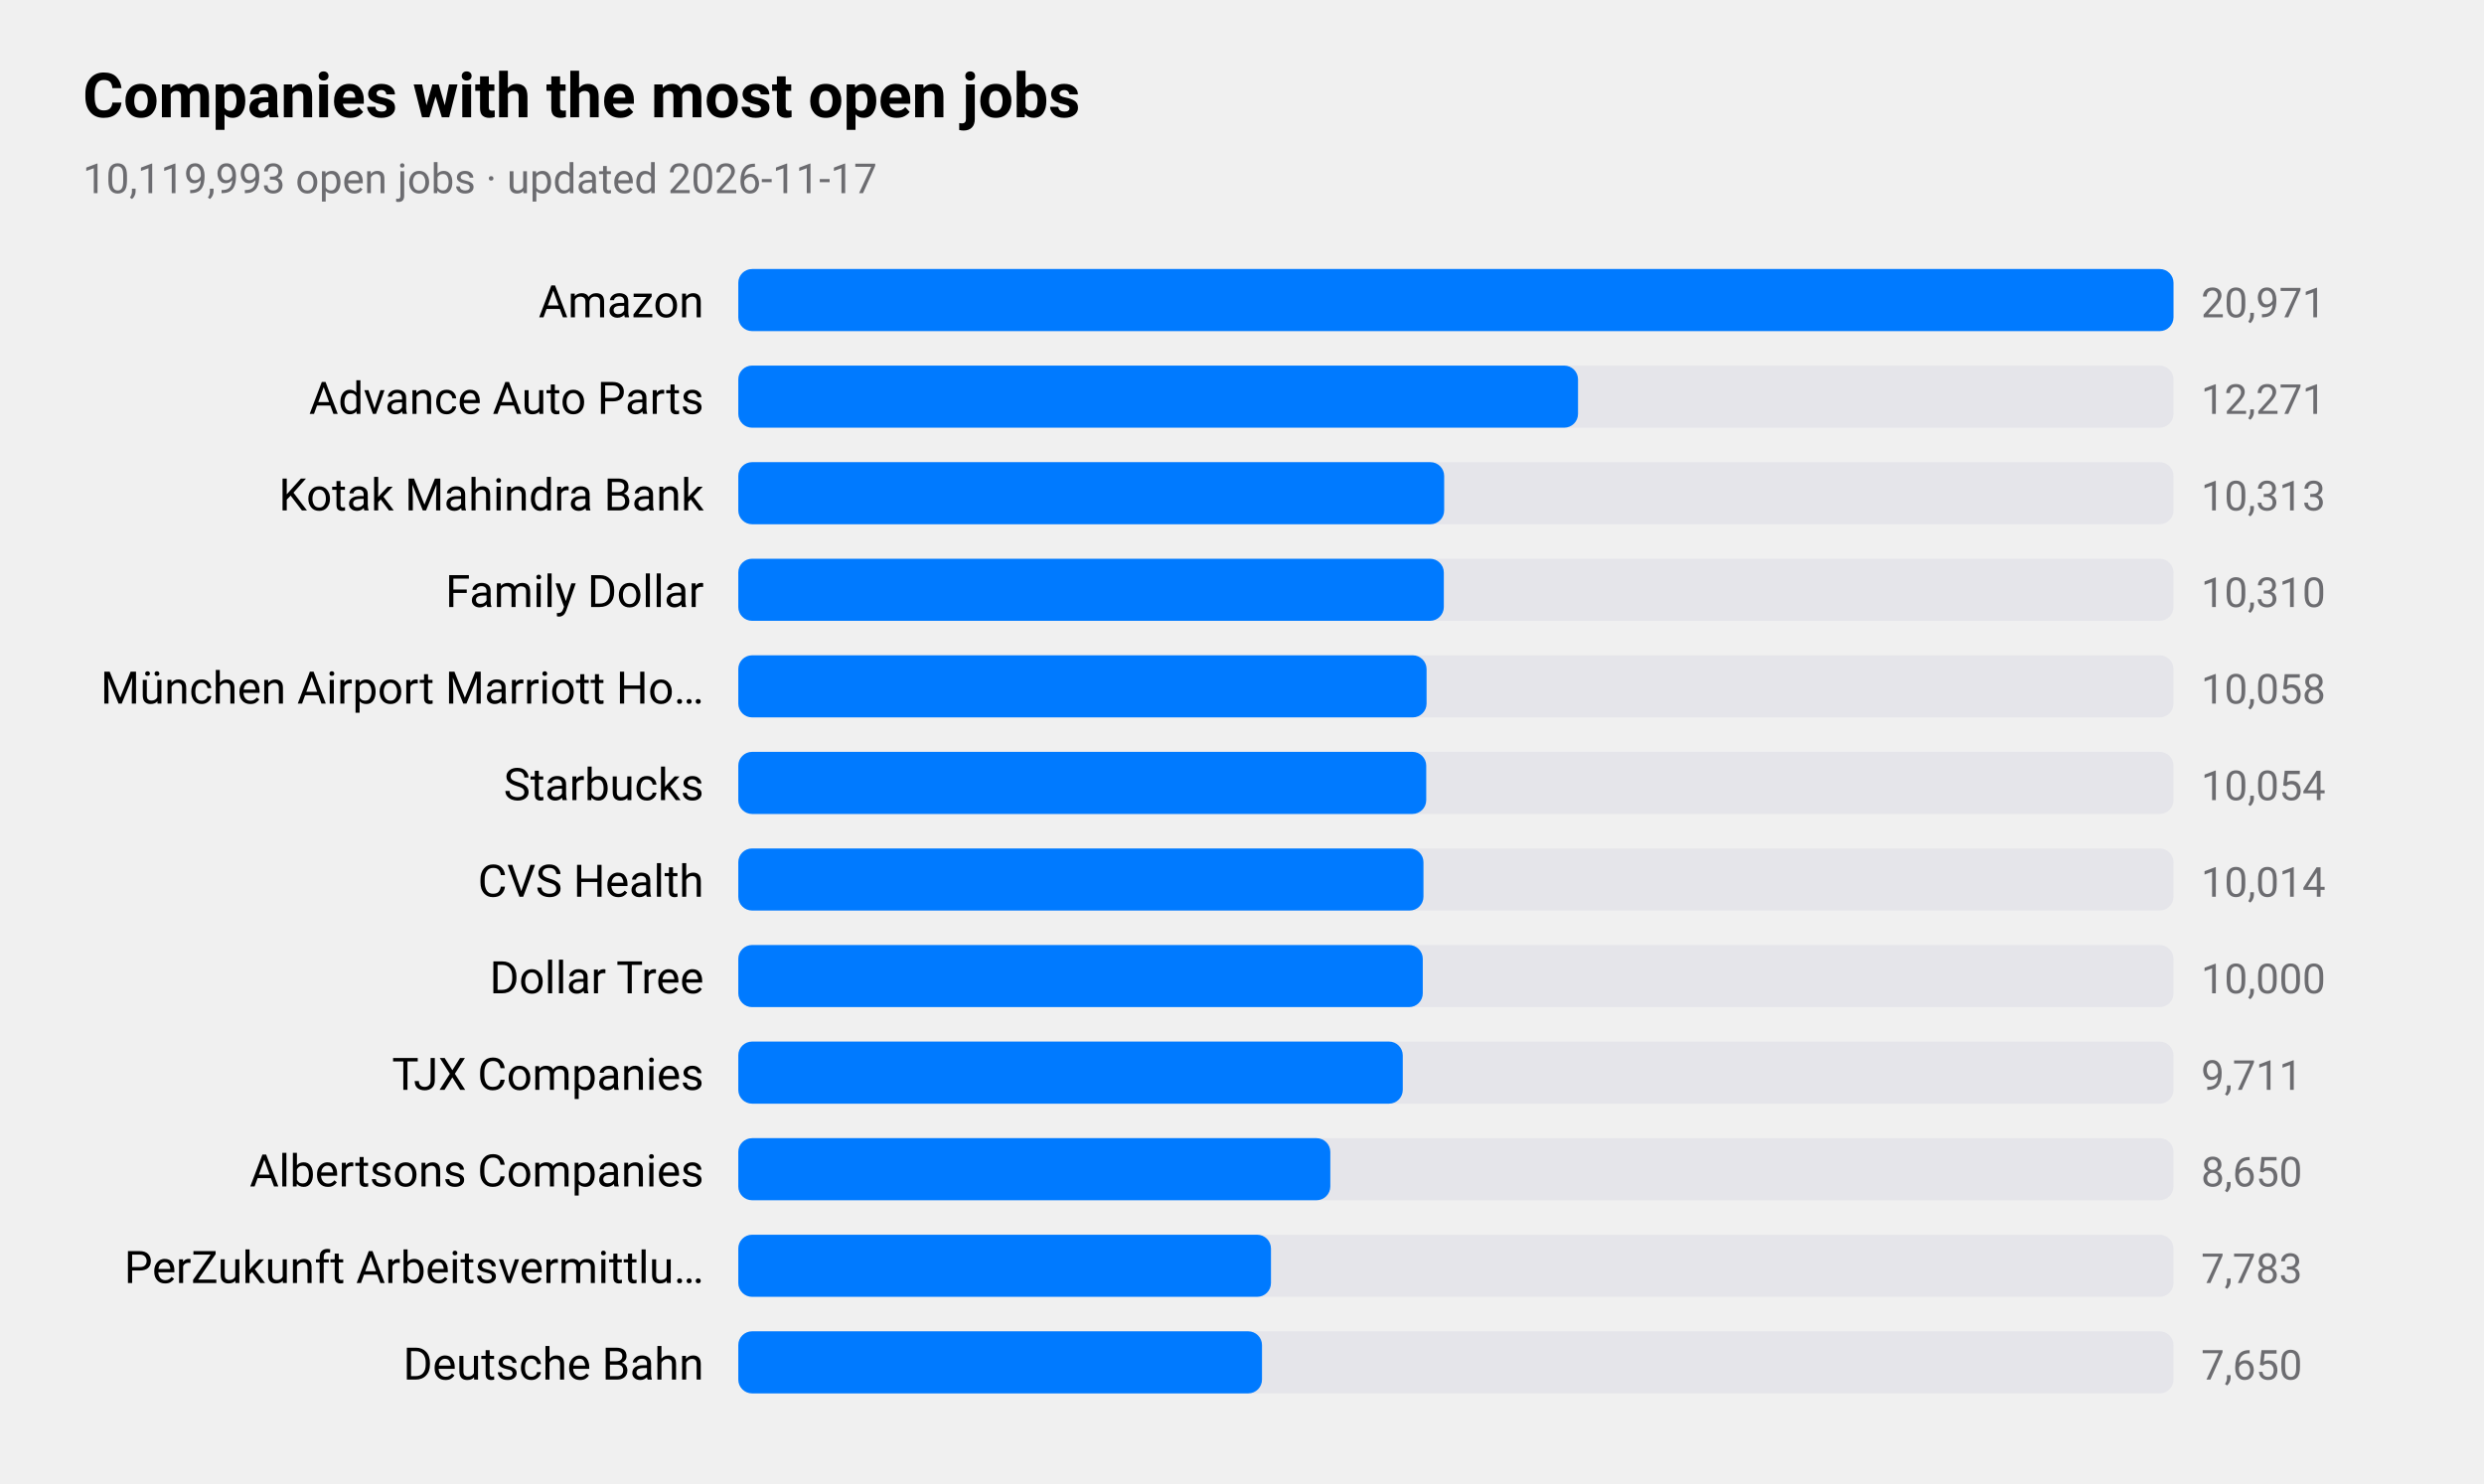
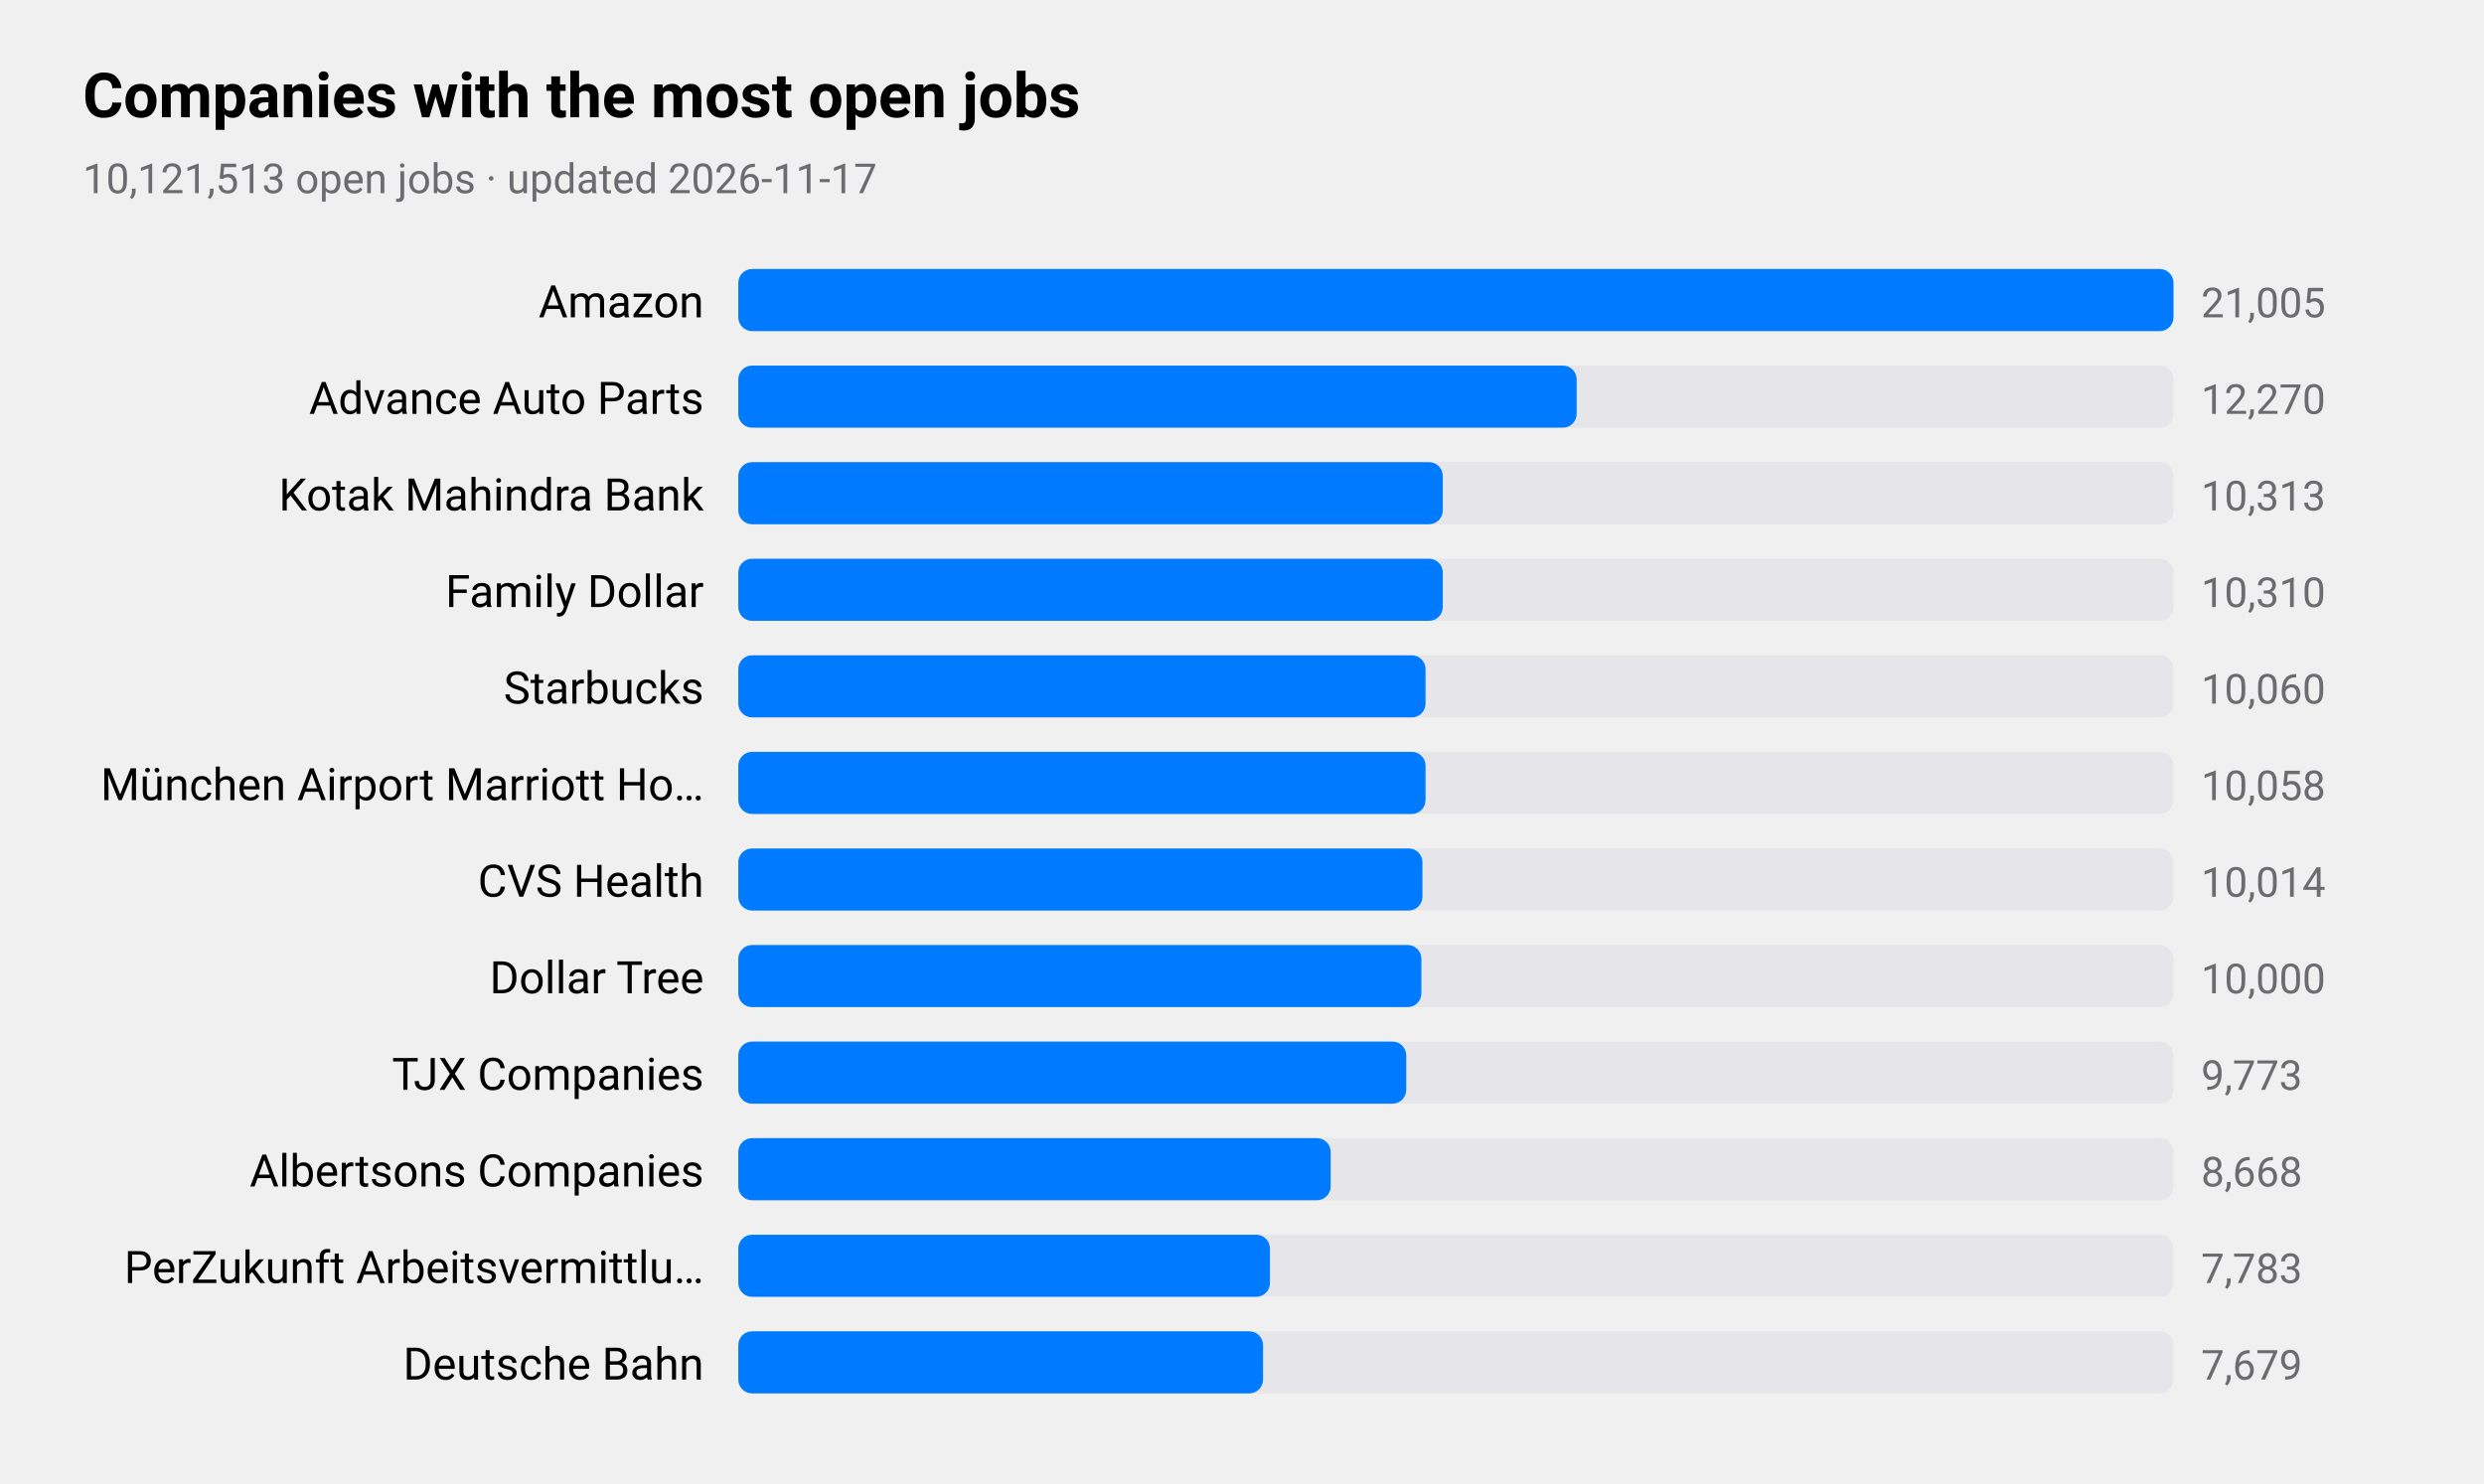
<svg xmlns="http://www.w3.org/2000/svg" viewBox="0 0 720 430" width="720" height="430" role="img" aria-label="Companies with the most open jobs">
  <style>
text{font-family:-apple-system,BlinkMacSystemFont,"SF Pro Text","Helvetica Neue","Segoe UI",Roboto,sans-serif;fill:#000}
.sub,.val,.axis{fill:#6c6c70}.bar{fill:#007aff}.track{fill:#e5e5ea}.grid{stroke:#d1d1d6}
.l1{fill:none;stroke:#007aff;stroke-width:2.5}.d1{fill:#007aff}.l2{fill:none;stroke:#ff9500;stroke-width:2.5}.d2{fill:#ff9500}
.l3{fill:none;stroke:#34c759;stroke-width:2.5}.d3{fill:#34c759}.l4{fill:none;stroke:#af52de;stroke-width:2.5}.d4{fill:#af52de}
.l5{fill:none;stroke:#ff3b30;stroke-width:2.5}.d5{fill:#ff3b30}.l6{fill:none;stroke:#00b8d4;stroke-width:2.5}.d6{fill:#00b8d4}
@media(prefers-color-scheme:dark){text{fill:#fff}.sub,.val,.axis{fill:#98989d}.bar{fill:#0a84ff}.track{fill:#2c2c2e}.grid{stroke:#38383a}
.l1{stroke:#0a84ff}.d1{fill:#0a84ff}.l2{stroke:#ff9f0a}.d2{fill:#ff9f0a}
.l3{stroke:#30d158}.d3{fill:#30d158}.l4{stroke:#bf5af2}.d4{fill:#bf5af2}.l5{stroke:#ff453a}.d5{fill:#ff453a}.l6{stroke:#40cbe0}.d6{fill:#40cbe0}}
</style>
  <text x="24" y="34" font-size="18" font-weight="600">Companies with the most open jobs</text>
-   <text class="sub" x="24" y="56" font-size="12">10,119,993 open jobs · updated 2026-11-17</text>
+   <text class="sub" x="24" y="56" font-size="12">10,121,513 open jobs · updated 2026-11-17</text>
  <text x="204" y="92" font-size="13" text-anchor="end">Amazon</text>
  <rect class="track" x="214" y="78" width="416" height="18" rx="4" />
  <rect class="bar" x="214" y="78" width="416.0" height="18" rx="4" />
-   <text class="val" x="638" y="92" font-size="12">20,971</text>
+   <text class="val" x="638" y="92" font-size="12">21,005</text>
  <text x="204" y="120" font-size="13" text-anchor="end">Advance Auto Parts</text>
  <rect class="track" x="214" y="106" width="416" height="18" rx="4" />
-   <rect class="bar" x="214" y="106" width="243.4" height="18" rx="4" />
-   <text class="val" x="638" y="120" font-size="12">12,271</text>
+   <rect class="bar" x="214" y="106" width="243.0" height="18" rx="4" />
+   <text class="val" x="638" y="120" font-size="12">12,270</text>
  <text x="204" y="148" font-size="13" text-anchor="end">Kotak Mahindra Bank</text>
  <rect class="track" x="214" y="134" width="416" height="18" rx="4" />
-   <rect class="bar" x="214" y="134" width="204.6" height="18" rx="4" />
+   <rect class="bar" x="214" y="134" width="204.2" height="18" rx="4" />
  <text class="val" x="638" y="148" font-size="12">10,313</text>
  <text x="204" y="176" font-size="13" text-anchor="end">Family Dollar</text>
  <rect class="track" x="214" y="162" width="416" height="18" rx="4" />
-   <rect class="bar" x="214" y="162" width="204.5" height="18" rx="4" />
+   <rect class="bar" x="214" y="162" width="204.2" height="18" rx="4" />
  <text class="val" x="638" y="176" font-size="12">10,310</text>
-   <text x="204" y="204" font-size="13" text-anchor="end">München Airport Marriott Ho…</text>
+   <text x="204" y="204" font-size="13" text-anchor="end">Starbucks</text>
  <rect class="track" x="214" y="190" width="416" height="18" rx="4" />
-   <rect class="bar" x="214" y="190" width="199.5" height="18" rx="4" />
-   <text class="val" x="638" y="204" font-size="12">10,058</text>
-   <text x="204" y="232" font-size="13" text-anchor="end">Starbucks</text>
+   <rect class="bar" x="214" y="190" width="199.2" height="18" rx="4" />
+   <text class="val" x="638" y="204" font-size="12">10,060</text>
+   <text x="204" y="232" font-size="13" text-anchor="end">München Airport Marriott Ho…</text>
  <rect class="track" x="214" y="218" width="416" height="18" rx="4" />
-   <rect class="bar" x="214" y="218" width="199.4" height="18" rx="4" />
-   <text class="val" x="638" y="232" font-size="12">10,054</text>
+   <rect class="bar" x="214" y="218" width="199.2" height="18" rx="4" />
+   <text class="val" x="638" y="232" font-size="12">10,058</text>
  <text x="204" y="260" font-size="13" text-anchor="end">CVS Health</text>
  <rect class="track" x="214" y="246" width="416" height="18" rx="4" />
-   <rect class="bar" x="214" y="246" width="198.6" height="18" rx="4" />
+   <rect class="bar" x="214" y="246" width="198.3" height="18" rx="4" />
  <text class="val" x="638" y="260" font-size="12">10,014</text>
  <text x="204" y="288" font-size="13" text-anchor="end">Dollar Tree</text>
  <rect class="track" x="214" y="274" width="416" height="18" rx="4" />
-   <rect class="bar" x="214" y="274" width="198.4" height="18" rx="4" />
+   <rect class="bar" x="214" y="274" width="198.0" height="18" rx="4" />
  <text class="val" x="638" y="288" font-size="12">10,000</text>
  <text x="204" y="316" font-size="13" text-anchor="end">TJX Companies</text>
  <rect class="track" x="214" y="302" width="416" height="18" rx="4" />
-   <rect class="bar" x="214" y="302" width="192.6" height="18" rx="4" />
-   <text class="val" x="638" y="316" font-size="12">9,711</text>
+   <rect class="bar" x="214" y="302" width="193.6" height="18" rx="4" />
+   <text class="val" x="638" y="316" font-size="12">9,773</text>
  <text x="204" y="344" font-size="13" text-anchor="end">Albertsons Companies</text>
  <rect class="track" x="214" y="330" width="416" height="18" rx="4" />
-   <rect class="bar" x="214" y="330" width="171.6" height="18" rx="4" />
-   <text class="val" x="638" y="344" font-size="12">8,650</text>
+   <rect class="bar" x="214" y="330" width="171.7" height="18" rx="4" />
+   <text class="val" x="638" y="344" font-size="12">8,668</text>
  <text x="204" y="372" font-size="13" text-anchor="end">PerZukunft Arbeitsvermittlu…</text>
  <rect class="track" x="214" y="358" width="416" height="18" rx="4" />
-   <rect class="bar" x="214" y="358" width="154.4" height="18" rx="4" />
+   <rect class="bar" x="214" y="358" width="154.1" height="18" rx="4" />
  <text class="val" x="638" y="372" font-size="12">7,783</text>
  <text x="204" y="400" font-size="13" text-anchor="end">Deutsche Bahn</text>
  <rect class="track" x="214" y="386" width="416" height="18" rx="4" />
-   <rect class="bar" x="214" y="386" width="151.8" height="18" rx="4" />
-   <text class="val" x="638" y="400" font-size="12">7,650</text>
+   <rect class="bar" x="214" y="386" width="152.1" height="18" rx="4" />
+   <text class="val" x="638" y="400" font-size="12">7,679</text>
</svg>
